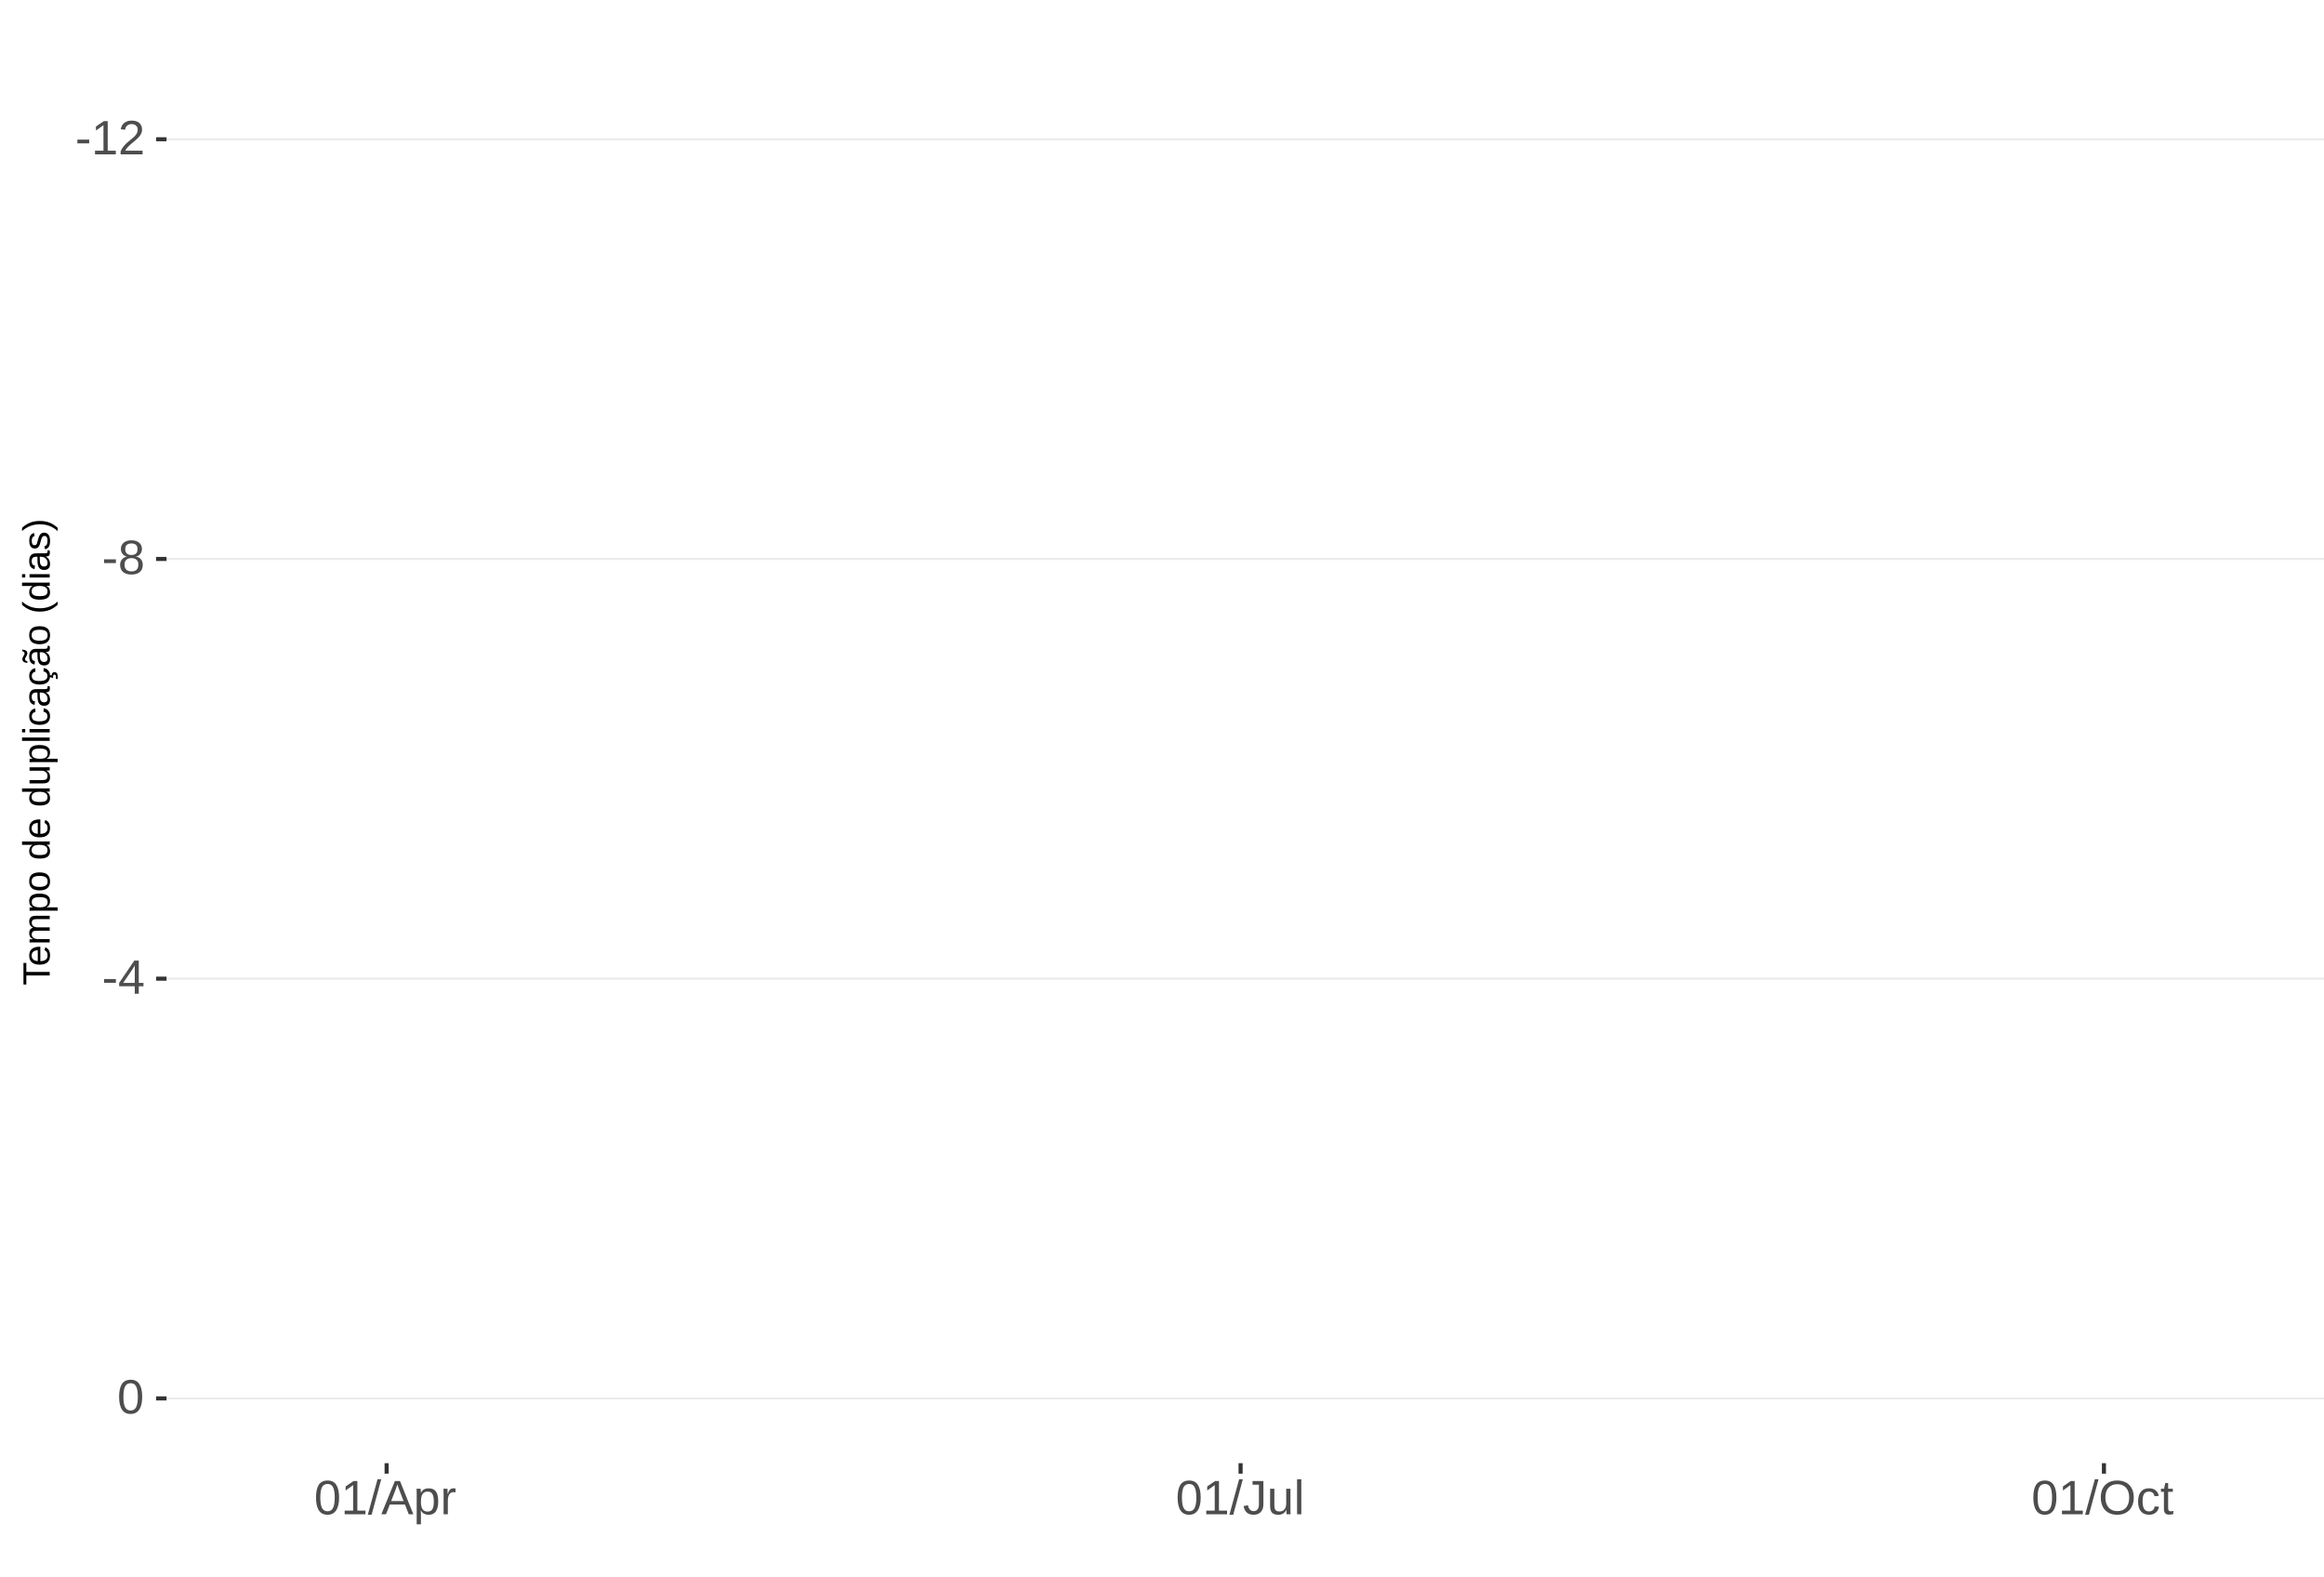
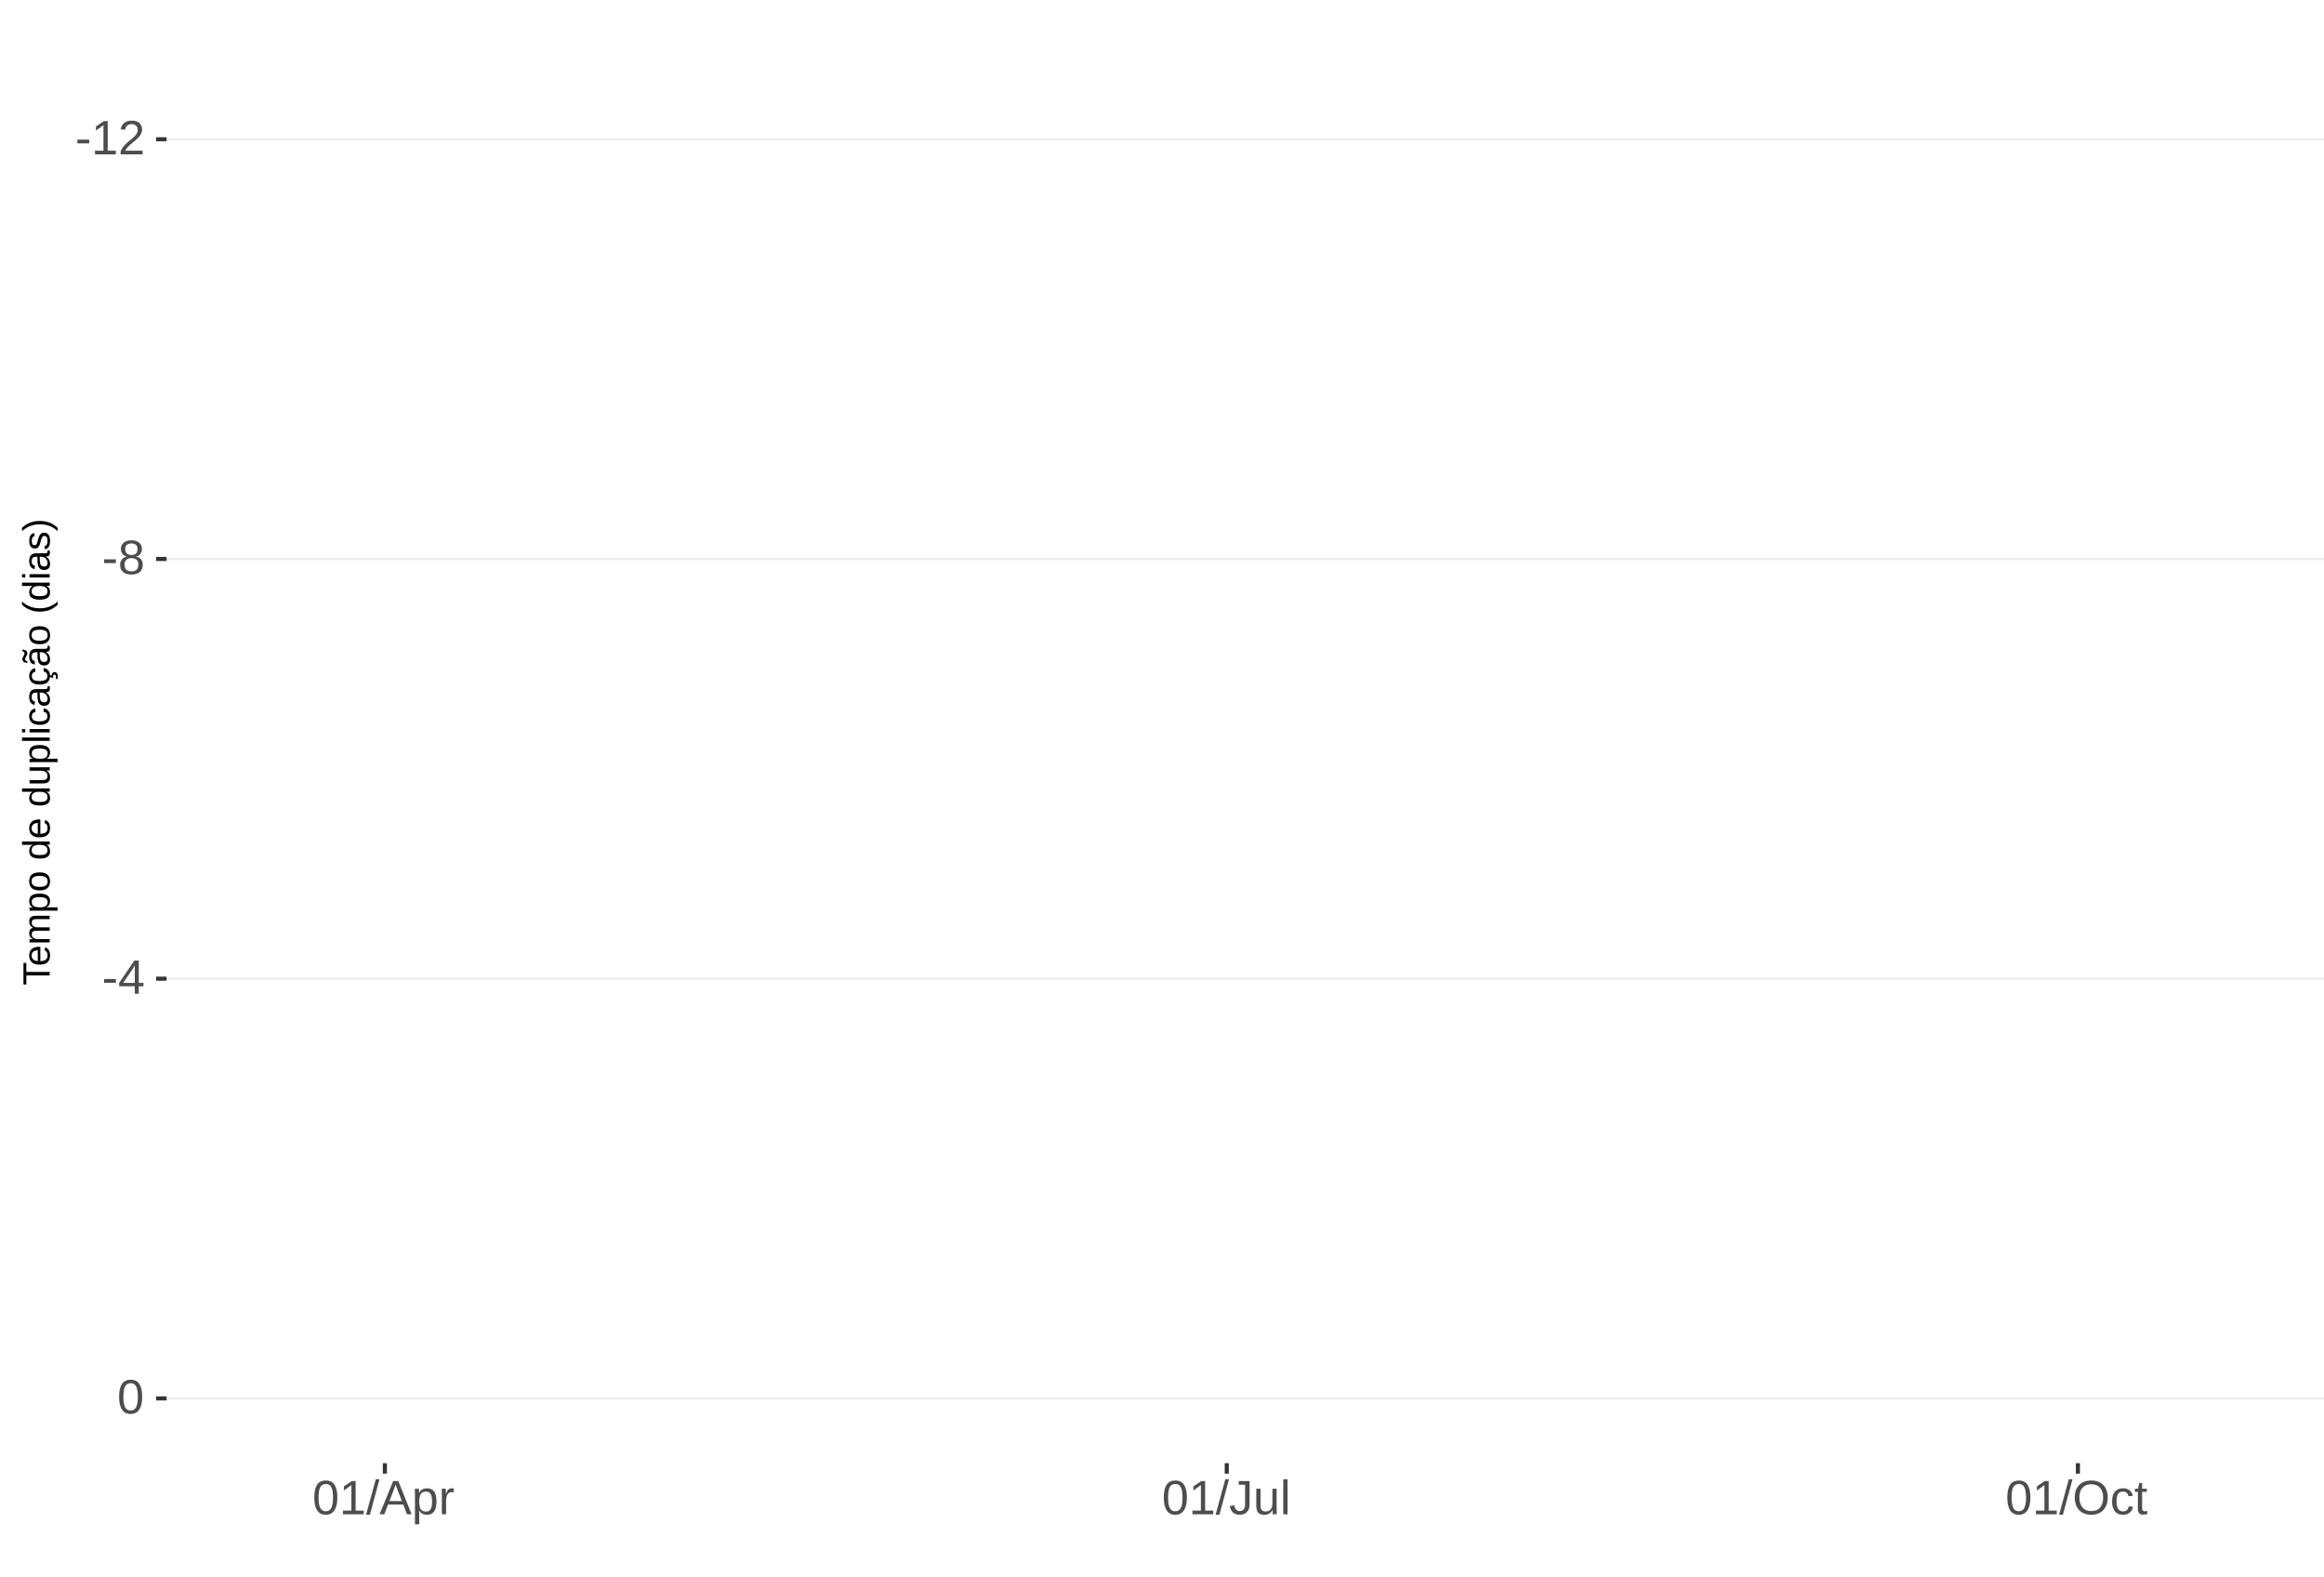
<svg xmlns="http://www.w3.org/2000/svg" xmlns:xlink="http://www.w3.org/1999/xlink" width="609pt" height="413pt" viewBox="0 0 609 413" version="1.1">
  <defs>
    <g>
      <symbol overflow="visible" id="glyph0-0">
        <path style="stroke:none;" d="M 1.266 -8.703 L 8.219 -8.703 L 8.219 0 L 1.266 0 Z M 1.734 -8.234 L 1.734 -0.469 L 7.75 -0.469 L 7.75 -8.234 Z M 1.734 -8.234 " />
      </symbol>
      <symbol overflow="visible" id="glyph0-1">
        <path style="stroke:none;" d="M 0.562 -2.875 L 0.562 -3.859 L 3.656 -3.859 L 3.656 -2.875 Z M 0.562 -2.875 " />
      </symbol>
      <symbol overflow="visible" id="glyph0-2">
        <path style="stroke:none;" d="M 0.969 0 L 0.969 -0.953 L 3.188 -0.953 L 3.188 -7.641 L 1.219 -6.234 L 1.219 -7.297 L 3.281 -8.703 L 4.297 -8.703 L 4.297 -0.953 L 6.422 -0.953 L 6.422 0 Z M 0.969 0 " />
      </symbol>
      <symbol overflow="visible" id="glyph0-3">
        <path style="stroke:none;" d="M 0.641 0 L 0.641 -0.781 C 0.848 -1.27 1.102 -1.695 1.406 -2.062 C 1.707 -2.426 2.023 -2.758 2.359 -3.062 C 2.691 -3.363 3.02 -3.641 3.344 -3.891 C 3.676 -4.148 3.973 -4.406 4.234 -4.656 C 4.504 -4.914 4.719 -5.188 4.875 -5.469 C 5.039 -5.75 5.125 -6.066 5.125 -6.422 C 5.125 -6.891 4.984 -7.254 4.703 -7.516 C 4.422 -7.785 4.031 -7.922 3.531 -7.922 C 3.062 -7.922 2.672 -7.789 2.359 -7.531 C 2.055 -7.281 1.879 -6.922 1.828 -6.453 L 0.688 -6.562 C 0.77 -7.25 1.066 -7.801 1.578 -8.219 C 2.086 -8.633 2.738 -8.844 3.531 -8.844 C 4.406 -8.844 5.078 -8.633 5.547 -8.219 C 6.023 -7.801 6.266 -7.211 6.266 -6.453 C 6.266 -6.109 6.188 -5.77 6.031 -5.438 C 5.875 -5.102 5.645 -4.77 5.344 -4.438 C 5.039 -4.102 4.457 -3.586 3.594 -2.891 C 3.125 -2.504 2.75 -2.156 2.469 -1.844 C 2.188 -1.531 1.984 -1.234 1.859 -0.953 L 6.406 -0.953 L 6.406 0 Z M 0.641 0 " />
      </symbol>
      <symbol overflow="visible" id="glyph0-4">
        <path style="stroke:none;" d="M 6.484 -2.422 C 6.484 -1.617 6.227 -0.992 5.719 -0.547 C 5.207 -0.098 4.473 0.125 3.516 0.125 C 2.586 0.125 1.859 -0.094 1.328 -0.531 C 0.805 -0.977 0.547 -1.609 0.547 -2.422 C 0.547 -2.984 0.707 -3.457 1.031 -3.844 C 1.363 -4.238 1.781 -4.473 2.281 -4.547 L 2.281 -4.578 C 1.812 -4.691 1.438 -4.93 1.156 -5.297 C 0.883 -5.672 0.75 -6.109 0.75 -6.609 C 0.75 -7.266 1 -7.801 1.5 -8.219 C 2 -8.633 2.664 -8.844 3.5 -8.844 C 4.352 -8.844 5.023 -8.641 5.516 -8.234 C 6.016 -7.828 6.266 -7.281 6.266 -6.594 C 6.266 -6.094 6.125 -5.656 5.844 -5.281 C 5.57 -4.914 5.203 -4.688 4.734 -4.594 L 4.734 -4.562 C 5.285 -4.477 5.711 -4.242 6.016 -3.859 C 6.328 -3.473 6.484 -2.992 6.484 -2.422 Z M 5.109 -6.531 C 5.109 -7.52 4.57 -8.016 3.5 -8.016 C 2.977 -8.016 2.578 -7.891 2.297 -7.641 C 2.023 -7.391 1.891 -7.02 1.891 -6.531 C 1.891 -6.031 2.031 -5.648 2.312 -5.391 C 2.594 -5.129 2.992 -5 3.516 -5 C 4.035 -5 4.43 -5.117 4.703 -5.359 C 4.973 -5.598 5.109 -5.988 5.109 -6.531 Z M 5.328 -2.531 C 5.328 -3.07 5.164 -3.477 4.844 -3.75 C 4.531 -4.031 4.082 -4.172 3.5 -4.172 C 2.938 -4.172 2.492 -4.02 2.172 -3.719 C 1.859 -3.426 1.703 -3.023 1.703 -2.516 C 1.703 -1.305 2.312 -0.703 3.531 -0.703 C 4.133 -0.703 4.582 -0.848 4.875 -1.141 C 5.176 -1.43 5.328 -1.895 5.328 -2.531 Z M 5.328 -2.531 " />
      </symbol>
      <symbol overflow="visible" id="glyph0-5">
        <path style="stroke:none;" d="M 5.438 -1.969 L 5.438 0 L 4.391 0 L 4.391 -1.969 L 0.297 -1.969 L 0.297 -2.844 L 4.281 -8.703 L 5.438 -8.703 L 5.438 -2.844 L 6.672 -2.844 L 6.672 -1.969 Z M 4.391 -7.453 C 4.379 -7.43 4.32 -7.32 4.219 -7.125 C 4.113 -6.926 4.035 -6.789 3.984 -6.719 L 1.75 -3.438 L 1.422 -2.969 L 1.312 -2.844 L 4.391 -2.844 Z M 4.391 -7.453 " />
      </symbol>
      <symbol overflow="visible" id="glyph0-6">
        <path style="stroke:none;" d="M 6.547 -4.359 C 6.547 -2.898 6.285 -1.785 5.766 -1.016 C 5.254 -0.254 4.5 0.125 3.5 0.125 C 2.5 0.125 1.75 -0.254 1.25 -1.016 C 0.75 -1.773 0.5 -2.891 0.5 -4.359 C 0.5 -5.848 0.738 -6.969 1.219 -7.719 C 1.707 -8.469 2.484 -8.844 3.547 -8.844 C 4.566 -8.844 5.32 -8.461 5.812 -7.703 C 6.301 -6.953 6.547 -5.836 6.547 -4.359 Z M 5.406 -4.359 C 5.406 -5.609 5.258 -6.516 4.969 -7.078 C 4.688 -7.648 4.211 -7.938 3.547 -7.938 C 2.859 -7.938 2.363 -7.656 2.062 -7.094 C 1.77 -6.539 1.625 -5.629 1.625 -4.359 C 1.625 -3.117 1.773 -2.211 2.078 -1.641 C 2.379 -1.066 2.859 -0.781 3.516 -0.781 C 4.172 -0.781 4.648 -1.07 4.953 -1.656 C 5.254 -2.25 5.406 -3.148 5.406 -4.359 Z M 5.406 -4.359 " />
      </symbol>
      <symbol overflow="visible" id="glyph0-7">
        <path style="stroke:none;" d="M 0 0.125 L 2.547 -9.172 L 3.516 -9.172 L 1 0.125 Z M 0 0.125 " />
      </symbol>
      <symbol overflow="visible" id="glyph0-8">
        <path style="stroke:none;" d="M 7.219 0 L 6.219 -2.547 L 2.25 -2.547 L 1.25 0 L 0.031 0 L 3.578 -8.703 L 4.922 -8.703 L 8.422 0 Z M 4.234 -7.812 L 4.172 -7.641 C 4.066 -7.297 3.914 -6.859 3.719 -6.328 L 2.609 -3.469 L 5.859 -3.469 L 4.75 -6.344 C 4.633 -6.625 4.52 -6.941 4.406 -7.297 Z M 4.234 -7.812 " />
      </symbol>
      <symbol overflow="visible" id="glyph0-9">
        <path style="stroke:none;" d="M 6.5 -3.375 C 6.5 -1.039 5.68 0.125 4.047 0.125 C 3.016 0.125 2.32 -0.258 1.969 -1.031 L 1.938 -1.031 C 1.957 -1 1.969 -0.648 1.969 0.016 L 1.969 2.625 L 0.859 2.625 L 0.859 -5.328 C 0.859 -6.016 0.844 -6.469 0.812 -6.688 L 1.891 -6.688 C 1.891 -6.664 1.895 -6.602 1.906 -6.5 C 1.914 -6.406 1.926 -6.254 1.938 -6.047 C 1.945 -5.836 1.953 -5.691 1.953 -5.609 L 1.984 -5.609 C 2.18 -6.023 2.441 -6.328 2.766 -6.516 C 3.086 -6.703 3.516 -6.797 4.047 -6.797 C 4.867 -6.797 5.484 -6.52 5.891 -5.969 C 6.297 -5.414 6.5 -4.551 6.5 -3.375 Z M 5.344 -3.344 C 5.344 -4.281 5.211 -4.945 4.953 -5.344 C 4.703 -5.738 4.305 -5.938 3.766 -5.938 C 3.328 -5.938 2.984 -5.844 2.734 -5.656 C 2.484 -5.477 2.289 -5.191 2.156 -4.797 C 2.031 -4.398 1.969 -3.891 1.969 -3.266 C 1.969 -2.391 2.109 -1.742 2.391 -1.328 C 2.672 -0.91 3.125 -0.703 3.75 -0.703 C 4.301 -0.703 4.703 -0.906 4.953 -1.312 C 5.211 -1.719 5.344 -2.395 5.344 -3.344 Z M 5.344 -3.344 " />
      </symbol>
      <symbol overflow="visible" id="glyph0-10">
        <path style="stroke:none;" d="M 0.875 0 L 0.875 -5.125 C 0.875 -5.594 0.863 -6.113 0.844 -6.688 L 1.891 -6.688 C 1.922 -5.926 1.938 -5.473 1.938 -5.328 L 1.969 -5.328 C 2.145 -5.898 2.348 -6.289 2.578 -6.5 C 2.805 -6.707 3.129 -6.812 3.547 -6.812 C 3.703 -6.812 3.852 -6.789 4 -6.75 L 4 -5.734 C 3.852 -5.773 3.656 -5.797 3.406 -5.797 C 2.945 -5.797 2.594 -5.594 2.344 -5.188 C 2.102 -4.789 1.984 -4.223 1.984 -3.484 L 1.984 0 Z M 0.875 0 " />
      </symbol>
      <symbol overflow="visible" id="glyph0-11">
        <path style="stroke:none;" d="M 2.828 0.125 C 1.348 0.125 0.473 -0.633 0.203 -2.156 L 1.359 -2.359 C 1.43 -1.879 1.598 -1.504 1.859 -1.234 C 2.117 -0.961 2.441 -0.828 2.828 -0.828 C 3.254 -0.828 3.594 -0.973 3.844 -1.266 C 4.094 -1.566 4.219 -2.004 4.219 -2.578 L 4.219 -7.75 L 2.547 -7.75 L 2.547 -8.703 L 5.391 -8.703 L 5.391 -2.594 C 5.391 -1.75 5.16 -1.082 4.703 -0.594 C 4.242 -0.113 3.617 0.125 2.828 0.125 Z M 2.828 0.125 " />
      </symbol>
      <symbol overflow="visible" id="glyph0-12">
        <path style="stroke:none;" d="M 1.938 -6.688 L 1.938 -2.453 C 1.938 -2.004 1.977 -1.66 2.062 -1.422 C 2.156 -1.18 2.297 -1.004 2.484 -0.891 C 2.672 -0.785 2.945 -0.734 3.312 -0.734 C 3.852 -0.734 4.273 -0.914 4.578 -1.281 C 4.891 -1.645 5.047 -2.156 5.047 -2.812 L 5.047 -6.688 L 6.156 -6.688 L 6.156 -1.422 C 6.156 -0.648 6.172 -0.176 6.203 0 L 5.141 0 C 5.141 -0.02 5.133 -0.07 5.125 -0.156 C 5.125 -0.25 5.117 -0.352 5.109 -0.469 C 5.109 -0.594 5.102 -0.816 5.094 -1.141 L 5.078 -1.141 C 4.828 -0.68 4.531 -0.352 4.188 -0.156 C 3.852 0.031 3.438 0.125 2.938 0.125 C 2.207 0.125 1.672 -0.055 1.328 -0.422 C 0.992 -0.785 0.828 -1.391 0.828 -2.234 L 0.828 -6.688 Z M 1.938 -6.688 " />
      </symbol>
      <symbol overflow="visible" id="glyph0-13">
        <path style="stroke:none;" d="M 0.859 0 L 0.859 -9.172 L 1.969 -9.172 L 1.969 0 Z M 0.859 0 " />
      </symbol>
      <symbol overflow="visible" id="glyph0-14">
        <path style="stroke:none;" d="M 9.234 -4.391 C 9.234 -3.484 9.055 -2.688 8.703 -2 C 8.359 -1.312 7.859 -0.785 7.203 -0.422 C 6.555 -0.055 5.789 0.125 4.906 0.125 C 4.02 0.125 3.25 -0.055 2.594 -0.422 C 1.945 -0.785 1.453 -1.305 1.109 -1.984 C 0.766 -2.672 0.594 -3.473 0.594 -4.391 C 0.594 -5.785 0.973 -6.875 1.734 -7.656 C 2.504 -8.445 3.566 -8.844 4.922 -8.844 C 5.805 -8.844 6.57 -8.664 7.219 -8.312 C 7.875 -7.957 8.375 -7.441 8.719 -6.766 C 9.062 -6.098 9.234 -5.305 9.234 -4.391 Z M 8.031 -4.391 C 8.031 -5.473 7.758 -6.32 7.219 -6.938 C 6.676 -7.562 5.91 -7.875 4.922 -7.875 C 3.93 -7.875 3.16 -7.566 2.609 -6.953 C 2.066 -6.348 1.797 -5.492 1.797 -4.391 C 1.797 -3.297 2.07 -2.426 2.625 -1.781 C 3.176 -1.145 3.938 -0.828 4.906 -0.828 C 5.914 -0.828 6.688 -1.133 7.219 -1.75 C 7.758 -2.375 8.031 -3.254 8.031 -4.391 Z M 8.031 -4.391 " />
      </symbol>
      <symbol overflow="visible" id="glyph0-15">
        <path style="stroke:none;" d="M 1.703 -3.375 C 1.703 -2.488 1.844 -1.828 2.125 -1.391 C 2.406 -0.961 2.828 -0.75 3.391 -0.75 C 3.785 -0.75 4.113 -0.852 4.375 -1.062 C 4.645 -1.281 4.812 -1.613 4.875 -2.062 L 6 -1.984 C 5.906 -1.348 5.629 -0.836 5.172 -0.453 C 4.711 -0.066 4.129 0.125 3.422 0.125 C 2.484 0.125 1.766 -0.172 1.266 -0.766 C 0.773 -1.359 0.531 -2.219 0.531 -3.344 C 0.531 -4.469 0.773 -5.328 1.266 -5.922 C 1.766 -6.516 2.477 -6.812 3.406 -6.812 C 4.094 -6.812 4.66 -6.633 5.109 -6.281 C 5.555 -5.926 5.836 -5.438 5.953 -4.812 L 4.812 -4.734 C 4.758 -5.098 4.613 -5.391 4.375 -5.609 C 4.133 -5.828 3.801 -5.938 3.375 -5.938 C 2.781 -5.938 2.352 -5.738 2.094 -5.344 C 1.832 -4.957 1.703 -4.301 1.703 -3.375 Z M 1.703 -3.375 " />
      </symbol>
      <symbol overflow="visible" id="glyph0-16">
        <path style="stroke:none;" d="M 3.422 -0.047 C 3.055 0.047 2.68 0.094 2.297 0.094 C 1.41 0.094 0.969 -0.41 0.969 -1.422 L 0.969 -5.875 L 0.188 -5.875 L 0.188 -6.688 L 1 -6.688 L 1.328 -8.188 L 2.078 -8.188 L 2.078 -6.688 L 3.312 -6.688 L 3.312 -5.875 L 2.078 -5.875 L 2.078 -1.656 C 2.078 -1.332 2.129 -1.102 2.234 -0.969 C 2.336 -0.844 2.52 -0.781 2.781 -0.781 C 2.926 -0.781 3.141 -0.812 3.422 -0.875 Z M 3.422 -0.047 " />
      </symbol>
      <symbol overflow="visible" id="glyph1-0">
        <path style="stroke:none;" d="M -6.875 -1 L -6.875 -6.5 L 0 -6.5 L 0 -1 Z M -6.516 -1.375 L -0.375 -1.375 L -0.375 -6.125 L -6.516 -6.125 Z M -6.516 -1.375 " />
      </symbol>
      <symbol overflow="visible" id="glyph1-1">
        <path style="stroke:none;" d="M -6.125 -3.516 L 0 -3.516 L 0 -2.594 L -6.125 -2.594 L -6.125 -0.219 L -6.875 -0.219 L -6.875 -5.875 L -6.125 -5.875 Z M -6.125 -3.516 " />
      </symbol>
      <symbol overflow="visible" id="glyph1-2">
        <path style="stroke:none;" d="M -2.453 -1.344 C -1.848 -1.344 -1.379 -1.469 -1.047 -1.719 C -0.723 -1.969 -0.562 -2.336 -0.562 -2.828 C -0.562 -3.203 -0.633 -3.504 -0.781 -3.734 C -0.938 -3.961 -1.133 -4.117 -1.375 -4.203 L -1.156 -4.969 C -0.32 -4.656 0.094 -3.941 0.094 -2.828 C 0.094 -2.047 -0.133 -1.445 -0.594 -1.031 C -1.062 -0.625 -1.754 -0.422 -2.672 -0.422 C -3.547 -0.422 -4.211 -0.625 -4.672 -1.031 C -5.141 -1.445 -5.375 -2.031 -5.375 -2.781 C -5.375 -4.344 -4.441 -5.125 -2.578 -5.125 L -2.453 -5.125 Z M -3.125 -4.203 C -3.688 -4.16 -4.094 -4.02 -4.344 -3.781 C -4.602 -3.551 -4.734 -3.219 -4.734 -2.781 C -4.734 -2.352 -4.586 -2.016 -4.297 -1.766 C -4.016 -1.516 -3.625 -1.379 -3.125 -1.359 Z M -3.125 -4.203 " />
      </symbol>
      <symbol overflow="visible" id="glyph1-3">
        <path style="stroke:none;" d="M 0 -3.75 L -3.344 -3.75 C -3.852 -3.75 -4.207 -3.676 -4.406 -3.531 C -4.602 -3.395 -4.703 -3.145 -4.703 -2.781 C -4.703 -2.406 -4.555 -2.109 -4.266 -1.891 C -3.984 -1.672 -3.582 -1.562 -3.062 -1.562 L 0 -1.562 L 0 -0.688 L -4.156 -0.688 C -4.77 -0.688 -5.145 -0.68 -5.281 -0.672 L -5.281 -1.5 C -5.27 -1.5 -5.227 -1.5 -5.156 -1.5 C -5.082 -1.508 -5 -1.516 -4.906 -1.516 C -4.812 -1.523 -4.633 -1.531 -4.375 -1.531 L -4.375 -1.547 C -4.75 -1.734 -5.008 -1.945 -5.156 -2.188 C -5.301 -2.438 -5.375 -2.738 -5.375 -3.094 C -5.375 -3.488 -5.297 -3.801 -5.141 -4.031 C -4.984 -4.27 -4.727 -4.438 -4.375 -4.531 L -4.375 -4.547 C -4.727 -4.723 -4.984 -4.941 -5.141 -5.203 C -5.297 -5.461 -5.375 -5.773 -5.375 -6.141 C -5.375 -6.672 -5.227 -7.055 -4.938 -7.297 C -4.656 -7.547 -4.18 -7.672 -3.516 -7.672 L 0 -7.672 L 0 -6.797 L -3.344 -6.797 C -3.852 -6.797 -4.207 -6.723 -4.406 -6.578 C -4.602 -6.441 -4.703 -6.191 -4.703 -5.828 C -4.703 -5.453 -4.555 -5.156 -4.266 -4.938 C -3.984 -4.727 -3.582 -4.625 -3.062 -4.625 L 0 -4.625 Z M 0 -3.75 " />
      </symbol>
      <symbol overflow="visible" id="glyph1-4">
        <path style="stroke:none;" d="M -2.672 -5.141 C -0.828 -5.141 0.094 -4.492 0.094 -3.203 C 0.094 -2.391 -0.211 -1.844 -0.828 -1.562 L -0.828 -1.531 C -0.797 -1.539 -0.516 -1.547 0.016 -1.547 L 2.078 -1.547 L 2.078 -0.672 L -4.203 -0.672 C -4.742 -0.672 -5.102 -0.66 -5.281 -0.641 L -5.281 -1.5 C -5.27 -1.5 -5.223 -1.5 -5.141 -1.5 C -5.066 -1.508 -4.945 -1.52 -4.781 -1.531 C -4.613 -1.539 -4.5 -1.547 -4.438 -1.547 L -4.438 -1.562 C -4.758 -1.719 -4.992 -1.922 -5.141 -2.172 C -5.297 -2.43 -5.375 -2.773 -5.375 -3.203 C -5.375 -3.848 -5.156 -4.332 -4.719 -4.656 C -4.281 -4.977 -3.598 -5.141 -2.672 -5.141 Z M -2.641 -4.219 C -3.379 -4.219 -3.906 -4.117 -4.219 -3.922 C -4.539 -3.723 -4.703 -3.406 -4.703 -2.969 C -4.703 -2.625 -4.629 -2.352 -4.484 -2.156 C -4.336 -1.957 -4.109 -1.805 -3.797 -1.703 C -3.484 -1.598 -3.078 -1.547 -2.578 -1.547 C -1.879 -1.547 -1.363 -1.656 -1.031 -1.875 C -0.707 -2.102 -0.547 -2.469 -0.547 -2.969 C -0.547 -3.406 -0.707 -3.723 -1.031 -3.922 C -1.352 -4.117 -1.891 -4.219 -2.641 -4.219 Z M -2.641 -4.219 " />
      </symbol>
      <symbol overflow="visible" id="glyph1-5">
        <path style="stroke:none;" d="M -2.641 -5.141 C -1.723 -5.141 -1.035 -4.938 -0.578 -4.531 C -0.129 -4.125 0.094 -3.535 0.094 -2.766 C 0.094 -1.992 -0.141 -1.41 -0.609 -1.016 C -1.078 -0.617 -1.754 -0.422 -2.641 -0.422 C -4.461 -0.422 -5.375 -1.207 -5.375 -2.781 C -5.375 -3.594 -5.148 -4.188 -4.703 -4.562 C -4.266 -4.945 -3.578 -5.141 -2.641 -5.141 Z M -2.641 -4.219 C -3.367 -4.219 -3.898 -4.109 -4.234 -3.891 C -4.566 -3.672 -4.734 -3.305 -4.734 -2.797 C -4.734 -2.285 -4.562 -1.914 -4.219 -1.688 C -3.883 -1.457 -3.359 -1.344 -2.641 -1.344 C -1.953 -1.344 -1.43 -1.453 -1.078 -1.672 C -0.723 -1.898 -0.547 -2.258 -0.547 -2.75 C -0.547 -3.281 -0.711 -3.656 -1.047 -3.875 C -1.391 -4.102 -1.922 -4.219 -2.641 -4.219 Z M -2.641 -4.219 " />
      </symbol>
      <symbol overflow="visible" id="glyph1-6">
        <path style="stroke:none;" d="" />
      </symbol>
      <symbol overflow="visible" id="glyph1-7">
        <path style="stroke:none;" d="M -0.844 -4.016 C -0.508 -3.848 -0.27 -3.629 -0.125 -3.359 C 0.02 -3.086 0.094 -2.754 0.094 -2.359 C 0.094 -1.691 -0.129 -1.203 -0.578 -0.891 C -1.023 -0.578 -1.707 -0.422 -2.625 -0.422 C -4.457 -0.422 -5.375 -1.066 -5.375 -2.359 C -5.375 -2.766 -5.301 -3.098 -5.156 -3.359 C -5.008 -3.629 -4.781 -3.848 -4.469 -4.016 L -7.25 -4.016 L -7.25 -4.891 L -1.094 -4.891 C -0.539 -4.891 -0.176 -4.898 0 -4.922 L 0 -4.078 C -0.051 -4.066 -0.172 -4.055 -0.359 -4.047 C -0.547 -4.035 -0.707 -4.031 -0.844 -4.031 Z M -2.641 -1.344 C -1.898 -1.344 -1.367 -1.438 -1.047 -1.625 C -0.734 -1.82 -0.578 -2.145 -0.578 -2.594 C -0.578 -3.082 -0.75 -3.441 -1.094 -3.672 C -1.438 -3.898 -1.973 -4.016 -2.703 -4.016 C -3.398 -4.016 -3.91 -3.898 -4.234 -3.672 C -4.566 -3.441 -4.734 -3.082 -4.734 -2.594 C -4.734 -2.156 -4.566 -1.836 -4.234 -1.641 C -3.91 -1.441 -3.379 -1.344 -2.641 -1.344 Z M -2.641 -1.344 " />
      </symbol>
      <symbol overflow="visible" id="glyph1-8">
        <path style="stroke:none;" d="M -5.281 -1.531 L -1.938 -1.531 C -1.582 -1.531 -1.305 -1.562 -1.109 -1.625 C -0.922 -1.695 -0.785 -1.805 -0.703 -1.953 C -0.617 -2.109 -0.578 -2.332 -0.578 -2.625 C -0.578 -3.039 -0.723 -3.367 -1.016 -3.609 C -1.305 -3.859 -1.707 -3.984 -2.219 -3.984 L -5.281 -3.984 L -5.281 -4.875 L -1.125 -4.875 C -0.508 -4.875 -0.133 -4.879 0 -4.891 L 0 -4.062 C -0.02 -4.062 -0.062 -4.055 -0.125 -4.047 C -0.195 -4.047 -0.281 -4.039 -0.375 -4.031 C -0.469 -4.031 -0.645 -4.031 -0.906 -4.031 L -0.906 -4.016 C -0.539 -3.816 -0.281 -3.582 -0.125 -3.312 C 0.02 -3.051 0.094 -2.723 0.094 -2.328 C 0.094 -1.742 -0.047 -1.316 -0.328 -1.047 C -0.617 -0.785 -1.098 -0.656 -1.766 -0.656 L -5.281 -0.656 Z M -5.281 -1.531 " />
      </symbol>
      <symbol overflow="visible" id="glyph1-9">
        <path style="stroke:none;" d="M 0 -0.672 L -7.25 -0.672 L -7.25 -1.547 L 0 -1.547 Z M 0 -0.672 " />
      </symbol>
      <symbol overflow="visible" id="glyph1-10">
        <path style="stroke:none;" d="M -6.406 -0.672 L -7.25 -0.672 L -7.25 -1.547 L -6.406 -1.547 Z M 0 -0.672 L -5.281 -0.672 L -5.281 -1.547 L 0 -1.547 Z M 0 -0.672 " />
      </symbol>
      <symbol overflow="visible" id="glyph1-11">
        <path style="stroke:none;" d="M -2.672 -1.344 C -1.961 -1.344 -1.438 -1.453 -1.094 -1.672 C -0.758 -1.891 -0.594 -2.223 -0.594 -2.672 C -0.594 -2.984 -0.676 -3.242 -0.844 -3.453 C -1.02 -3.672 -1.281 -3.801 -1.625 -3.844 L -1.578 -4.734 C -1.066 -4.672 -0.66 -4.457 -0.359 -4.094 C -0.055 -3.727 0.094 -3.266 0.094 -2.703 C 0.094 -1.961 -0.133 -1.395 -0.594 -1 C -1.062 -0.613 -1.742 -0.422 -2.641 -0.422 C -3.535 -0.422 -4.211 -0.613 -4.672 -1 C -5.141 -1.395 -5.375 -1.957 -5.375 -2.688 C -5.375 -3.227 -5.234 -3.676 -4.953 -4.031 C -4.68 -4.395 -4.297 -4.617 -3.797 -4.703 L -3.734 -3.797 C -4.023 -3.754 -4.254 -3.641 -4.422 -3.453 C -4.598 -3.266 -4.688 -3.004 -4.688 -2.672 C -4.688 -2.203 -4.531 -1.863 -4.219 -1.656 C -3.914 -1.445 -3.398 -1.344 -2.672 -1.344 Z M -2.672 -1.344 " />
      </symbol>
      <symbol overflow="visible" id="glyph1-12">
        <path style="stroke:none;" d="M 0.094 -2.016 C 0.094 -1.484 -0.047 -1.082 -0.328 -0.812 C -0.609 -0.551 -0.988 -0.422 -1.469 -0.422 C -2.02 -0.422 -2.441 -0.598 -2.734 -0.953 C -3.023 -1.316 -3.18 -1.898 -3.203 -2.703 L -3.219 -3.891 L -3.516 -3.891 C -3.941 -3.891 -4.25 -3.797 -4.438 -3.609 C -4.625 -3.43 -4.719 -3.148 -4.719 -2.766 C -4.719 -2.367 -4.648 -2.078 -4.516 -1.891 C -4.379 -1.711 -4.164 -1.609 -3.875 -1.578 L -3.953 -0.656 C -4.898 -0.812 -5.375 -1.52 -5.375 -2.781 C -5.375 -3.445 -5.223 -3.945 -4.922 -4.281 C -4.617 -4.613 -4.18 -4.781 -3.609 -4.781 L -1.328 -4.781 C -1.066 -4.781 -0.867 -4.812 -0.734 -4.875 C -0.609 -4.945 -0.547 -5.082 -0.547 -5.281 C -0.547 -5.363 -0.555 -5.457 -0.578 -5.562 L -0.031 -5.562 C 0.02 -5.344 0.047 -5.117 0.047 -4.891 C 0.047 -4.555 -0.035 -4.316 -0.203 -4.172 C -0.379 -4.023 -0.648 -3.941 -1.016 -3.922 L -1.016 -3.891 C -0.609 -3.672 -0.32 -3.41 -0.156 -3.109 C 0.008 -2.805 0.094 -2.441 0.094 -2.016 Z M -0.562 -2.219 C -0.562 -2.539 -0.633 -2.828 -0.781 -3.078 C -0.926 -3.328 -1.125 -3.523 -1.375 -3.672 C -1.633 -3.816 -1.898 -3.891 -2.172 -3.891 L -2.609 -3.891 L -2.594 -2.938 C -2.582 -2.52 -2.535 -2.203 -2.453 -1.984 C -2.379 -1.773 -2.258 -1.613 -2.094 -1.5 C -1.938 -1.383 -1.723 -1.328 -1.453 -1.328 C -1.172 -1.328 -0.953 -1.406 -0.797 -1.562 C -0.641 -1.719 -0.562 -1.938 -0.562 -2.219 Z M -0.562 -2.219 " />
      </symbol>
      <symbol overflow="visible" id="glyph1-13">
        <path style="stroke:none;" d="M -2.672 -1.344 C -1.961 -1.344 -1.438 -1.453 -1.094 -1.672 C -0.758 -1.891 -0.594 -2.223 -0.594 -2.672 C -0.594 -2.984 -0.676 -3.242 -0.844 -3.453 C -1.02 -3.672 -1.281 -3.801 -1.625 -3.844 L -1.578 -4.734 C -1.066 -4.672 -0.66 -4.457 -0.359 -4.094 C -0.055 -3.727 0.094 -3.266 0.094 -2.703 C 0.094 -1.961 -0.133 -1.395 -0.594 -1 C -1.062 -0.613 -1.742 -0.422 -2.641 -0.422 C -3.535 -0.422 -4.211 -0.613 -4.672 -1 C -5.141 -1.395 -5.375 -1.957 -5.375 -2.688 C -5.375 -3.227 -5.234 -3.676 -4.953 -4.031 C -4.68 -4.395 -4.297 -4.617 -3.797 -4.703 L -3.734 -3.797 C -4.023 -3.754 -4.254 -3.641 -4.422 -3.453 C -4.598 -3.266 -4.688 -3.004 -4.688 -2.672 C -4.688 -2.203 -4.531 -1.863 -4.219 -1.656 C -3.914 -1.445 -3.398 -1.344 -2.672 -1.344 Z M 1.234 -3.672 C 1.828 -3.672 2.125 -3.223 2.125 -2.328 C 2.125 -2.148 2.113 -2.004 2.094 -1.891 L 1.625 -1.891 C 1.645 -2.055 1.656 -2.195 1.656 -2.312 C 1.656 -2.789 1.52 -3.031 1.25 -3.031 C 1 -3.031 0.875 -2.812 0.875 -2.375 C 0.875 -2.238 0.879 -2.148 0.891 -2.109 L 0 -2.422 L 0 -2.938 L 0.484 -2.75 C 0.492 -3.062 0.566 -3.289 0.703 -3.438 C 0.836 -3.594 1.016 -3.672 1.234 -3.672 Z M 1.234 -3.672 " />
      </symbol>
      <symbol overflow="visible" id="glyph1-14">
        <path style="stroke:none;" d="M 0.094 -2.016 C 0.094 -1.484 -0.047 -1.082 -0.328 -0.812 C -0.609 -0.551 -0.988 -0.422 -1.469 -0.422 C -2.02 -0.422 -2.441 -0.598 -2.734 -0.953 C -3.023 -1.316 -3.18 -1.898 -3.203 -2.703 L -3.219 -3.891 L -3.516 -3.891 C -3.941 -3.891 -4.25 -3.797 -4.438 -3.609 C -4.625 -3.43 -4.719 -3.148 -4.719 -2.766 C -4.719 -2.367 -4.648 -2.078 -4.516 -1.891 C -4.379 -1.711 -4.164 -1.609 -3.875 -1.578 L -3.953 -0.656 C -4.898 -0.812 -5.375 -1.52 -5.375 -2.781 C -5.375 -3.445 -5.223 -3.945 -4.922 -4.281 C -4.617 -4.613 -4.18 -4.781 -3.609 -4.781 L -1.328 -4.781 C -1.066 -4.781 -0.867 -4.812 -0.734 -4.875 C -0.609 -4.945 -0.547 -5.082 -0.547 -5.281 C -0.547 -5.363 -0.555 -5.457 -0.578 -5.562 L -0.031 -5.562 C 0.02 -5.344 0.047 -5.117 0.047 -4.891 C 0.047 -4.555 -0.035 -4.316 -0.203 -4.172 C -0.379 -4.023 -0.648 -3.941 -1.016 -3.922 L -1.016 -3.891 C -0.609 -3.672 -0.32 -3.41 -0.156 -3.109 C 0.008 -2.805 0.094 -2.441 0.094 -2.016 Z M -0.562 -2.219 C -0.562 -2.539 -0.633 -2.828 -0.781 -3.078 C -0.926 -3.328 -1.125 -3.523 -1.375 -3.672 C -1.633 -3.816 -1.898 -3.891 -2.172 -3.891 L -2.609 -3.891 L -2.594 -2.938 C -2.582 -2.52 -2.535 -2.203 -2.453 -1.984 C -2.379 -1.773 -2.258 -1.613 -2.094 -1.5 C -1.938 -1.383 -1.723 -1.328 -1.453 -1.328 C -1.172 -1.328 -0.953 -1.406 -0.797 -1.562 C -0.641 -1.719 -0.562 -1.938 -0.562 -2.219 Z M -5.859 -3.609 C -5.859 -3.473 -5.891 -3.332 -5.953 -3.188 C -6.016 -3.051 -6.082 -2.922 -6.156 -2.797 C -6.227 -2.672 -6.297 -2.551 -6.359 -2.438 C -6.422 -2.32 -6.453 -2.211 -6.453 -2.109 C -6.453 -1.93 -6.398 -1.797 -6.297 -1.703 C -6.191 -1.617 -6.047 -1.562 -5.859 -1.531 L -5.859 -1.094 C -6.191 -1.125 -6.441 -1.176 -6.609 -1.25 C -6.785 -1.332 -6.922 -1.441 -7.016 -1.578 C -7.117 -1.711 -7.172 -1.879 -7.172 -2.078 C -7.172 -2.223 -7.141 -2.363 -7.078 -2.5 C -7.023 -2.633 -6.957 -2.766 -6.875 -2.891 C -6.801 -3.023 -6.734 -3.145 -6.672 -3.25 C -6.617 -3.363 -6.594 -3.473 -6.594 -3.578 C -6.594 -3.898 -6.785 -4.086 -7.172 -4.141 L -7.172 -4.594 C -6.691 -4.539 -6.352 -4.43 -6.156 -4.266 C -5.957 -4.098 -5.859 -3.879 -5.859 -3.609 Z M -5.859 -3.609 " />
      </symbol>
      <symbol overflow="visible" id="glyph1-15">
        <path style="stroke:none;" d="M -2.594 -0.625 C -3.539 -0.625 -4.383 -0.77 -5.125 -1.062 C -5.875 -1.352 -6.582 -1.805 -7.25 -2.422 L -7.25 -3.266 C -6.57 -2.66 -5.852 -2.211 -5.094 -1.922 C -4.332 -1.641 -3.5 -1.5 -2.594 -1.5 C -1.688 -1.5 -0.852 -1.641 -0.094 -1.922 C 0.664 -2.203 1.391 -2.648 2.078 -3.266 L 2.078 -2.422 C 1.41 -1.805 0.703 -1.352 -0.047 -1.062 C -0.797 -0.77 -1.641 -0.625 -2.578 -0.625 Z M -2.594 -0.625 " />
      </symbol>
      <symbol overflow="visible" id="glyph1-16">
        <path style="stroke:none;" d="M -1.453 -4.641 C -0.961 -4.641 -0.582 -4.453 -0.312 -4.078 C -0.039 -3.703 0.094 -3.176 0.094 -2.5 C 0.094 -1.844 -0.008 -1.332 -0.219 -0.969 C -0.438 -0.613 -0.773 -0.383 -1.234 -0.281 L -1.391 -1.062 C -1.109 -1.133 -0.898 -1.285 -0.766 -1.516 C -0.641 -1.754 -0.578 -2.082 -0.578 -2.5 C -0.578 -2.945 -0.645 -3.27 -0.781 -3.469 C -0.914 -3.676 -1.117 -3.781 -1.391 -3.781 C -1.598 -3.781 -1.766 -3.707 -1.891 -3.562 C -2.023 -3.426 -2.133 -3.195 -2.219 -2.875 L -2.391 -2.25 C -2.516 -1.738 -2.641 -1.375 -2.766 -1.156 C -2.891 -0.945 -3.039 -0.781 -3.219 -0.656 C -3.406 -0.539 -3.629 -0.484 -3.891 -0.484 C -4.367 -0.484 -4.734 -0.656 -4.984 -1 C -5.234 -1.344 -5.359 -1.844 -5.359 -2.5 C -5.359 -3.082 -5.254 -3.547 -5.047 -3.891 C -4.848 -4.234 -4.523 -4.453 -4.078 -4.547 L -3.969 -3.75 C -4.207 -3.707 -4.391 -3.578 -4.516 -3.359 C -4.641 -3.148 -4.703 -2.863 -4.703 -2.5 C -4.703 -2.102 -4.641 -1.812 -4.516 -1.625 C -4.398 -1.438 -4.219 -1.344 -3.969 -1.344 C -3.82 -1.344 -3.695 -1.379 -3.594 -1.453 C -3.5 -1.535 -3.414 -1.648 -3.344 -1.797 C -3.281 -1.953 -3.191 -2.281 -3.078 -2.781 C -2.953 -3.238 -2.836 -3.57 -2.734 -3.781 C -2.641 -3.988 -2.531 -4.148 -2.406 -4.266 C -2.289 -4.379 -2.156 -4.469 -2 -4.531 C -1.844 -4.602 -1.66 -4.641 -1.453 -4.641 Z M -1.453 -4.641 " />
      </symbol>
      <symbol overflow="visible" id="glyph1-17">
        <path style="stroke:none;" d="M -2.578 -2.703 C -1.641 -2.703 -0.797 -2.555 -0.047 -2.266 C 0.703 -1.973 1.41 -1.52 2.078 -0.906 L 2.078 -0.062 C 1.391 -0.676 0.672 -1.125 -0.078 -1.406 C -0.836 -1.688 -1.676 -1.828 -2.594 -1.828 C -3.5 -1.828 -4.328 -1.68 -5.078 -1.391 C -5.836 -1.109 -6.562 -0.664 -7.25 -0.062 L -7.25 -0.906 C -6.582 -1.52 -5.875 -1.973 -5.125 -2.266 C -4.375 -2.555 -3.531 -2.703 -2.594 -2.703 Z M -2.578 -2.703 " />
      </symbol>
    </g>
    <clipPath id="clip1">
      <path d="M 43.645 9.961 L 609 9.961 L 609 383.328 L 43.645 383.328 Z M 43.645 9.961 " />
    </clipPath>
    <clipPath id="clip2">
      <path d="M 43.645 36 L 609 36 L 609 37 L 43.645 37 Z M 43.645 36 " />
    </clipPath>
    <clipPath id="clip3">
      <path d="M 43.645 146 L 609 146 L 609 147 L 43.645 147 Z M 43.645 146 " />
    </clipPath>
    <clipPath id="clip4">
      <path d="M 43.645 256 L 609 256 L 609 257 L 43.645 257 Z M 43.645 256 " />
    </clipPath>
    <clipPath id="clip5">
      <path d="M 43.645 366 L 609 366 L 609 367 L 43.645 367 Z M 43.645 366 " />
    </clipPath>
  </defs>
  <g id="surface349">
    <rect x="0" y="0" width="609" height="413" style="fill:rgb(100%,100%,100%);fill-opacity:1;stroke:none;" />
    <rect x="0" y="0" width="609" height="413" style="fill:rgb(100%,100%,100%);fill-opacity:1;stroke:none;" />
    <path style="fill:none;stroke-width:1.067;stroke-linecap:round;stroke-linejoin:round;stroke:rgb(100%,100%,100%);stroke-opacity:1;stroke-miterlimit:10;" d="M 0 413 L 609 413 L 609 0 L 0 0 Z M 0 413 " />
    <g clip-path="url(#clip1)" clip-rule="nonzero">
      <path style=" stroke:none;fill-rule:nonzero;fill:rgb(100%,100%,100%);fill-opacity:1;" d="M 43.645 383.328 L 609 383.328 L 609 9.961 L 43.645 9.961 Z M 43.645 383.328 " />
    </g>
    <g clip-path="url(#clip2)" clip-rule="nonzero">
      <path style="fill:none;stroke-width:0.533;stroke-linecap:butt;stroke-linejoin:round;stroke:rgb(92.157%,92.157%,92.157%);stroke-opacity:1;stroke-miterlimit:10;" d="M 43.645 36.484 L 609 36.484 " />
    </g>
    <g clip-path="url(#clip3)" clip-rule="nonzero">
      <path style="fill:none;stroke-width:0.533;stroke-linecap:butt;stroke-linejoin:round;stroke:rgb(92.157%,92.157%,92.157%);stroke-opacity:1;stroke-miterlimit:10;" d="M 43.645 146.441 L 609 146.441 " />
    </g>
    <g clip-path="url(#clip4)" clip-rule="nonzero">
      <path style="fill:none;stroke-width:0.533;stroke-linecap:butt;stroke-linejoin:round;stroke:rgb(92.157%,92.157%,92.157%);stroke-opacity:1;stroke-miterlimit:10;" d="M 43.645 256.398 L 609 256.398 " />
    </g>
    <g clip-path="url(#clip5)" clip-rule="nonzero">
      <path style="fill:none;stroke-width:0.533;stroke-linecap:butt;stroke-linejoin:round;stroke:rgb(92.157%,92.157%,92.157%);stroke-opacity:1;stroke-miterlimit:10;" d="M 43.645 366.359 L 609 366.359 " />
    </g>
    <g style="fill:rgb(30.196%,30.196%,30.196%);fill-opacity:1;">
      <use xlink:href="#glyph0-1" x="19.715" y="40.436" />
      <use xlink:href="#glyph0-2" x="23.927" y="40.436" />
      <use xlink:href="#glyph0-3" x="30.962" y="40.436" />
    </g>
    <g style="fill:rgb(30.196%,30.196%,30.196%);fill-opacity:1;">
      <use xlink:href="#glyph0-1" x="26.715" y="150.393" />
      <use xlink:href="#glyph0-4" x="30.927" y="150.393" />
    </g>
    <g style="fill:rgb(30.196%,30.196%,30.196%);fill-opacity:1;">
      <use xlink:href="#glyph0-1" x="26.715" y="260.35" />
      <use xlink:href="#glyph0-5" x="30.927" y="260.35" />
    </g>
    <g style="fill:rgb(30.196%,30.196%,30.196%);fill-opacity:1;">
      <use xlink:href="#glyph0-6" x="30.715" y="370.311" />
    </g>
    <path style="fill:none;stroke-width:1.067;stroke-linecap:butt;stroke-linejoin:round;stroke:rgb(20%,20%,20%);stroke-opacity:1;stroke-miterlimit:10;" d="M 40.906 36.484 L 43.645 36.484 " />
    <path style="fill:none;stroke-width:1.067;stroke-linecap:butt;stroke-linejoin:round;stroke:rgb(20%,20%,20%);stroke-opacity:1;stroke-miterlimit:10;" d="M 40.906 146.441 L 43.645 146.441 " />
    <path style="fill:none;stroke-width:1.067;stroke-linecap:butt;stroke-linejoin:round;stroke:rgb(20%,20%,20%);stroke-opacity:1;stroke-miterlimit:10;" d="M 40.906 256.398 L 43.645 256.398 " />
    <path style="fill:none;stroke-width:1.067;stroke-linecap:butt;stroke-linejoin:round;stroke:rgb(20%,20%,20%);stroke-opacity:1;stroke-miterlimit:10;" d="M 40.906 366.359 L 43.645 366.359 " />
-     <path style="fill:none;stroke-width:1.067;stroke-linecap:butt;stroke-linejoin:round;stroke:rgb(20%,20%,20%);stroke-opacity:1;stroke-miterlimit:10;" d="M 101.312 386.07 L 101.312 383.328 " />
-     <path style="fill:none;stroke-width:1.067;stroke-linecap:butt;stroke-linejoin:round;stroke:rgb(20%,20%,20%);stroke-opacity:1;stroke-miterlimit:10;" d="M 325.094 386.07 L 325.094 383.328 " />
-     <path style="fill:none;stroke-width:1.067;stroke-linecap:butt;stroke-linejoin:round;stroke:rgb(20%,20%,20%);stroke-opacity:1;stroke-miterlimit:10;" d="M 551.332 386.07 L 551.332 383.328 " />
-     <g style="fill:rgb(30.196%,30.196%,30.196%);fill-opacity:1;">
-       <use xlink:href="#glyph0-6" x="82.312" y="396.713" />
-       <use xlink:href="#glyph0-2" x="89.348" y="396.713" />
-       <use xlink:href="#glyph0-7" x="96.383" y="396.713" />
-       <use xlink:href="#glyph0-8" x="99.897" y="396.713" />
-       <use xlink:href="#glyph0-9" x="108.335" y="396.713" />
-       <use xlink:href="#glyph0-10" x="115.37" y="396.713" />
-     </g>
-     <g style="fill:rgb(30.196%,30.196%,30.196%);fill-opacity:1;">
-       <use xlink:href="#glyph0-6" x="308.094" y="396.713" />
-       <use xlink:href="#glyph0-2" x="315.129" y="396.713" />
-       <use xlink:href="#glyph0-7" x="322.164" y="396.713" />
-       <use xlink:href="#glyph0-11" x="325.679" y="396.713" />
-       <use xlink:href="#glyph0-12" x="332.004" y="396.713" />
-       <use xlink:href="#glyph0-13" x="339.039" y="396.713" />
-     </g>
-     <g style="fill:rgb(30.196%,30.196%,30.196%);fill-opacity:1;">
-       <use xlink:href="#glyph0-6" x="532.332" y="396.713" />
-       <use xlink:href="#glyph0-2" x="539.367" y="396.713" />
-       <use xlink:href="#glyph0-7" x="546.402" y="396.713" />
-       <use xlink:href="#glyph0-14" x="549.917" y="396.713" />
-       <use xlink:href="#glyph0-15" x="559.756" y="396.713" />
-       <use xlink:href="#glyph0-16" x="566.081" y="396.713" />
+     <path style="fill:none;stroke-width:1.067;stroke-linecap:butt;stroke-linejoin:round;stroke:rgb(20%,20%,20%);stroke-opacity:1;stroke-miterlimit:10;" d="M 100.859 386.07 L 100.859 383.328 " />
+     <path style="fill:none;stroke-width:1.067;stroke-linecap:butt;stroke-linejoin:round;stroke:rgb(20%,20%,20%);stroke-opacity:1;stroke-miterlimit:10;" d="M 321.473 386.07 L 321.473 383.328 " />
+     <path style="fill:none;stroke-width:1.067;stroke-linecap:butt;stroke-linejoin:round;stroke:rgb(20%,20%,20%);stroke-opacity:1;stroke-miterlimit:10;" d="M 544.512 386.07 L 544.512 383.328 " />
+     <g style="fill:rgb(30.196%,30.196%,30.196%);fill-opacity:1;">
+       <use xlink:href="#glyph0-6" x="81.859" y="396.713" />
+       <use xlink:href="#glyph0-2" x="88.895" y="396.713" />
+       <use xlink:href="#glyph0-7" x="95.93" y="396.713" />
+       <use xlink:href="#glyph0-8" x="99.444" y="396.713" />
+       <use xlink:href="#glyph0-9" x="107.882" y="396.713" />
+       <use xlink:href="#glyph0-10" x="114.917" y="396.713" />
+     </g>
+     <g style="fill:rgb(30.196%,30.196%,30.196%);fill-opacity:1;">
+       <use xlink:href="#glyph0-6" x="304.473" y="396.713" />
+       <use xlink:href="#glyph0-2" x="311.508" y="396.713" />
+       <use xlink:href="#glyph0-7" x="318.543" y="396.713" />
+       <use xlink:href="#glyph0-11" x="322.058" y="396.713" />
+       <use xlink:href="#glyph0-12" x="328.383" y="396.713" />
+       <use xlink:href="#glyph0-13" x="335.418" y="396.713" />
+     </g>
+     <g style="fill:rgb(30.196%,30.196%,30.196%);fill-opacity:1;">
+       <use xlink:href="#glyph0-6" x="525.512" y="396.713" />
+       <use xlink:href="#glyph0-2" x="532.547" y="396.713" />
+       <use xlink:href="#glyph0-7" x="539.582" y="396.713" />
+       <use xlink:href="#glyph0-14" x="543.097" y="396.713" />
+       <use xlink:href="#glyph0-15" x="552.936" y="396.713" />
+       <use xlink:href="#glyph0-16" x="559.261" y="396.713" />
    </g>
    <g style="fill:rgb(0%,0%,0%);fill-opacity:1;">
      <use xlink:href="#glyph1-1" x="13.025" y="258.145" />
      <use xlink:href="#glyph1-2" x="13.025" y="253.145" />
      <use xlink:href="#glyph1-3" x="13.025" y="247.583" />
      <use xlink:href="#glyph1-4" x="13.025" y="239.253" />
      <use xlink:href="#glyph1-5" x="13.025" y="233.691" />
      <use xlink:href="#glyph1-6" x="13.025" y="228.13" />
      <use xlink:href="#glyph1-7" x="13.025" y="225.352" />
      <use xlink:href="#glyph1-2" x="13.025" y="219.79" />
      <use xlink:href="#glyph1-6" x="13.025" y="214.229" />
      <use xlink:href="#glyph1-7" x="13.025" y="211.45" />
      <use xlink:href="#glyph1-8" x="13.025" y="205.889" />
      <use xlink:href="#glyph1-4" x="13.025" y="200.327" />
      <use xlink:href="#glyph1-9" x="13.025" y="194.766" />
      <use xlink:href="#glyph1-10" x="13.025" y="192.544" />
      <use xlink:href="#glyph1-11" x="13.025" y="190.322" />
      <use xlink:href="#glyph1-12" x="13.025" y="185.322" />
      <use xlink:href="#glyph1-13" x="13.025" y="179.761" />
      <use xlink:href="#glyph1-14" x="13.025" y="174.761" />
      <use xlink:href="#glyph1-5" x="13.025" y="169.199" />
      <use xlink:href="#glyph1-6" x="13.025" y="163.638" />
      <use xlink:href="#glyph1-15" x="13.025" y="160.859" />
      <use xlink:href="#glyph1-7" x="13.025" y="157.529" />
      <use xlink:href="#glyph1-10" x="13.025" y="151.968" />
      <use xlink:href="#glyph1-12" x="13.025" y="149.746" />
      <use xlink:href="#glyph1-16" x="13.025" y="144.185" />
      <use xlink:href="#glyph1-17" x="13.025" y="139.185" />
    </g>
  </g>
</svg>
